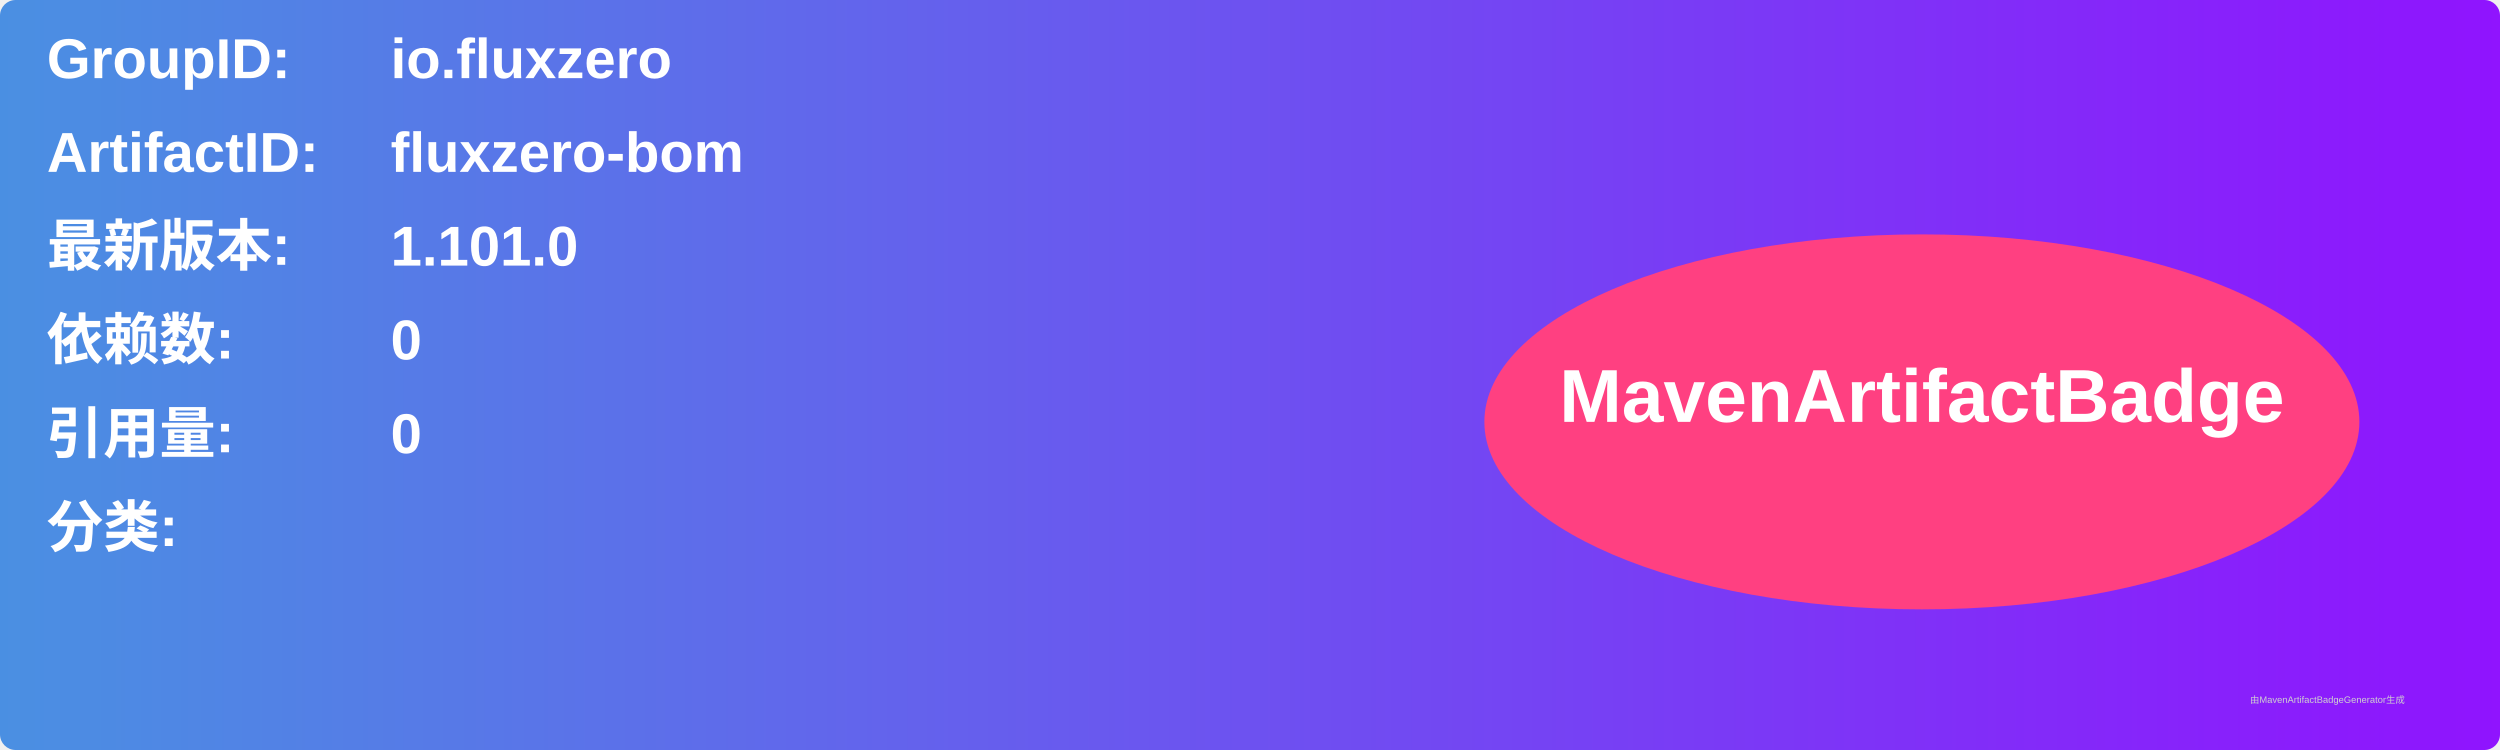
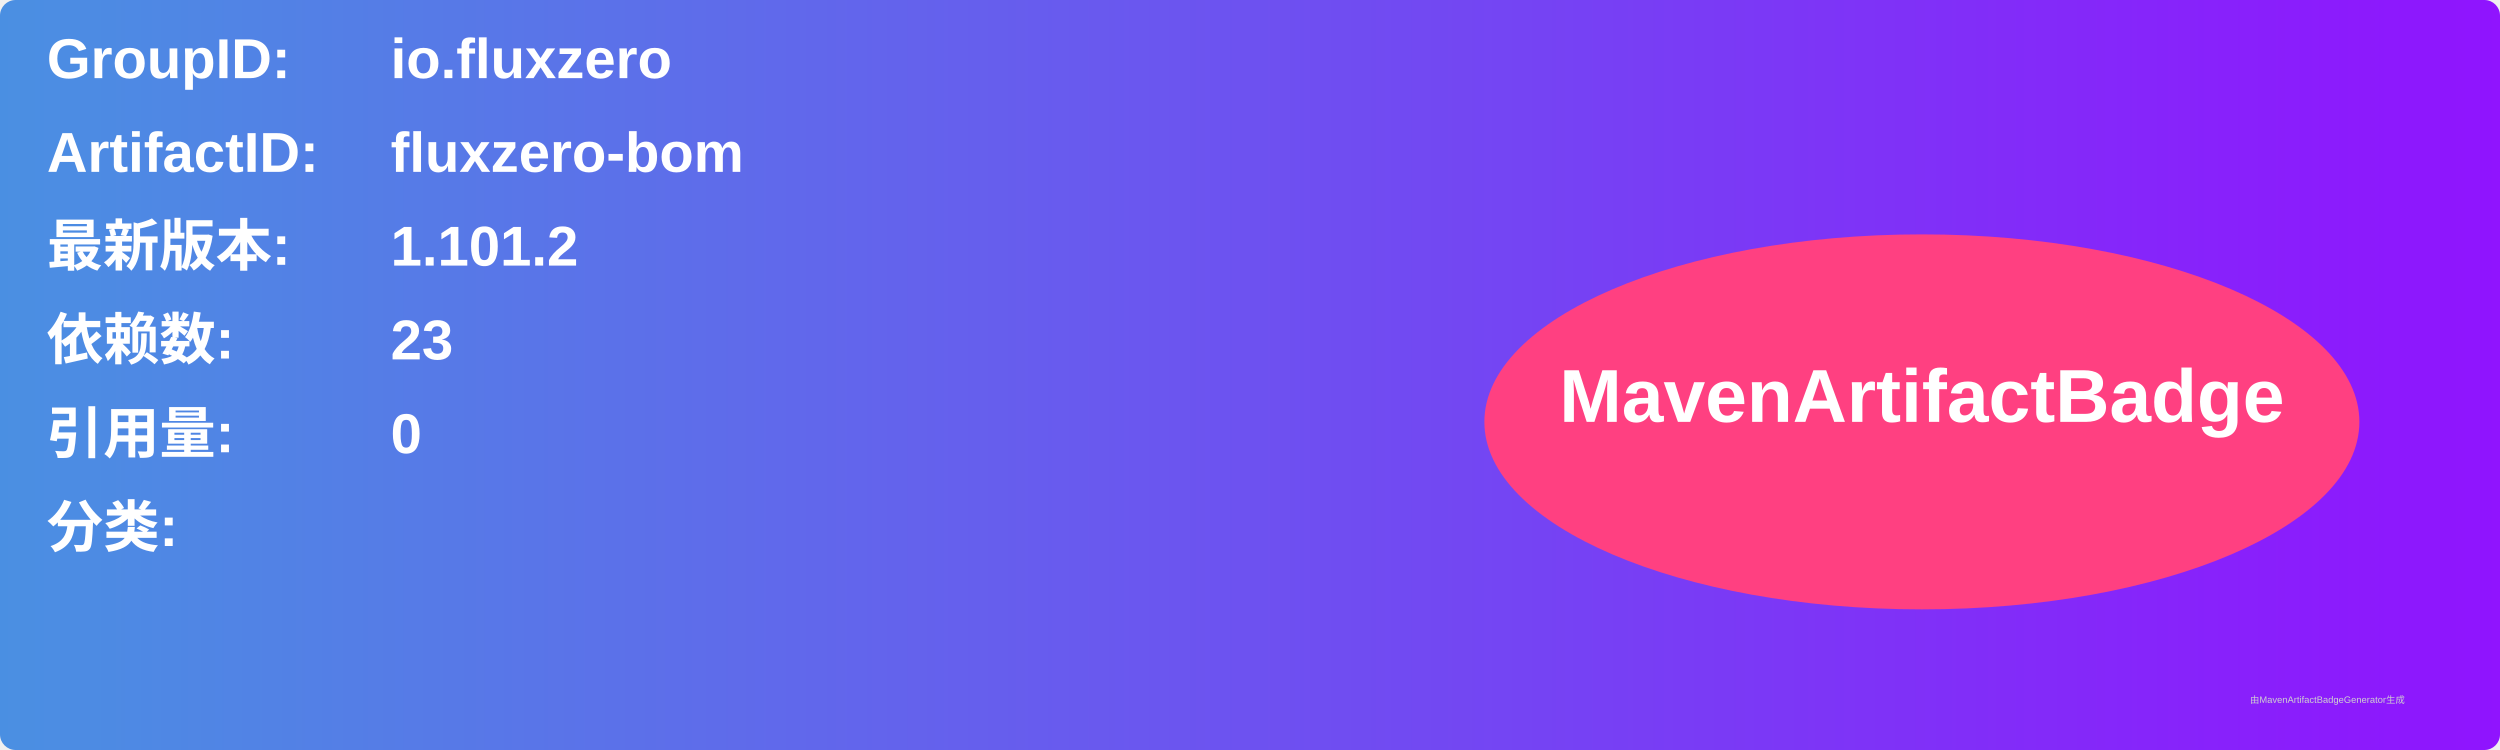
<svg xmlns="http://www.w3.org/2000/svg" width="800" height="240" viewBox="0 0 800 240">
  <linearGradient id="grad" x1="0%" y1="0%" x2="100%" y2="0%">
    <stop offset="0%" stop-color="#4a90e2" />
    <stop offset="100%" stop-color="#9013fe" />
  </linearGradient>
  <rect width="100%" height="100%" rx="5" ry="5" fill="url(#grad)" />
  <g transform="translate(15, 15)">
    <text x="0" y="10" font-family="Arial" font-size="18" fill="white" font-weight="bold" width="260">GroupID:</text>
    <text x="110" y="10" font-family="Arial" font-size="18" fill="white" font-weight="bold" width="460">io.fluxzero</text>
    <text x="0" y="40" font-family="Arial" font-size="18" fill="white" font-weight="bold" width="260">ArtifactID:</text>
    <text x="110" y="40" font-family="Arial" font-size="18" fill="white" font-weight="bold" width="460">fluxzero-bom</text>
    <text x="0" y="70" font-family="Arial" font-size="18" fill="white" font-weight="bold">最新版本:</text>
    <text x="110" y="70" font-family="Arial" font-size="18" fill="white" font-weight="bold">
-       <tspan font-weight="bold">1.101.0</tspan>
+       <tspan font-weight="bold">1.101.2</tspan>
    </text>
    <text x="0" y="100" font-family="Arial" font-size="18" fill="white" font-weight="bold">依赖数: </text>
    <text x="110" y="100" font-family="Arial" font-size="18" fill="white">
-       <tspan font-weight="bold">0</tspan>
+       <tspan font-weight="bold">23</tspan>
    </text>
    <text x="0" y="130" font-family="Arial" font-size="18" fill="white" font-weight="bold">引用量: </text>
    <text x="110" y="130" font-family="Arial" font-size="18" fill="white">
      <tspan font-weight="bold">0</tspan>
    </text>
    <text x="0" y="160" font-family="Arial" font-size="18" fill="white" font-weight="bold">分类:</text>
    <text x="10" y="190" font-family="Arial" font-size="10" fill="white">
      <tspan font-weight="bold" />
    </text>
    <ellipse cx="600" cy="120" rx="140" ry="60" fill="#ff4081" />
    <text x="600" y="120" text-anchor="middle" font-family="Arial" font-size="24" fill="white" font-weight="bold">MavenArtifactBadge</text>
  </g>
  <text x="720" y="225" font-family="Arial" font-size="3" fill="#d0d0d0">由MavenArtifactBadgeGenerator生成</text>
</svg>
